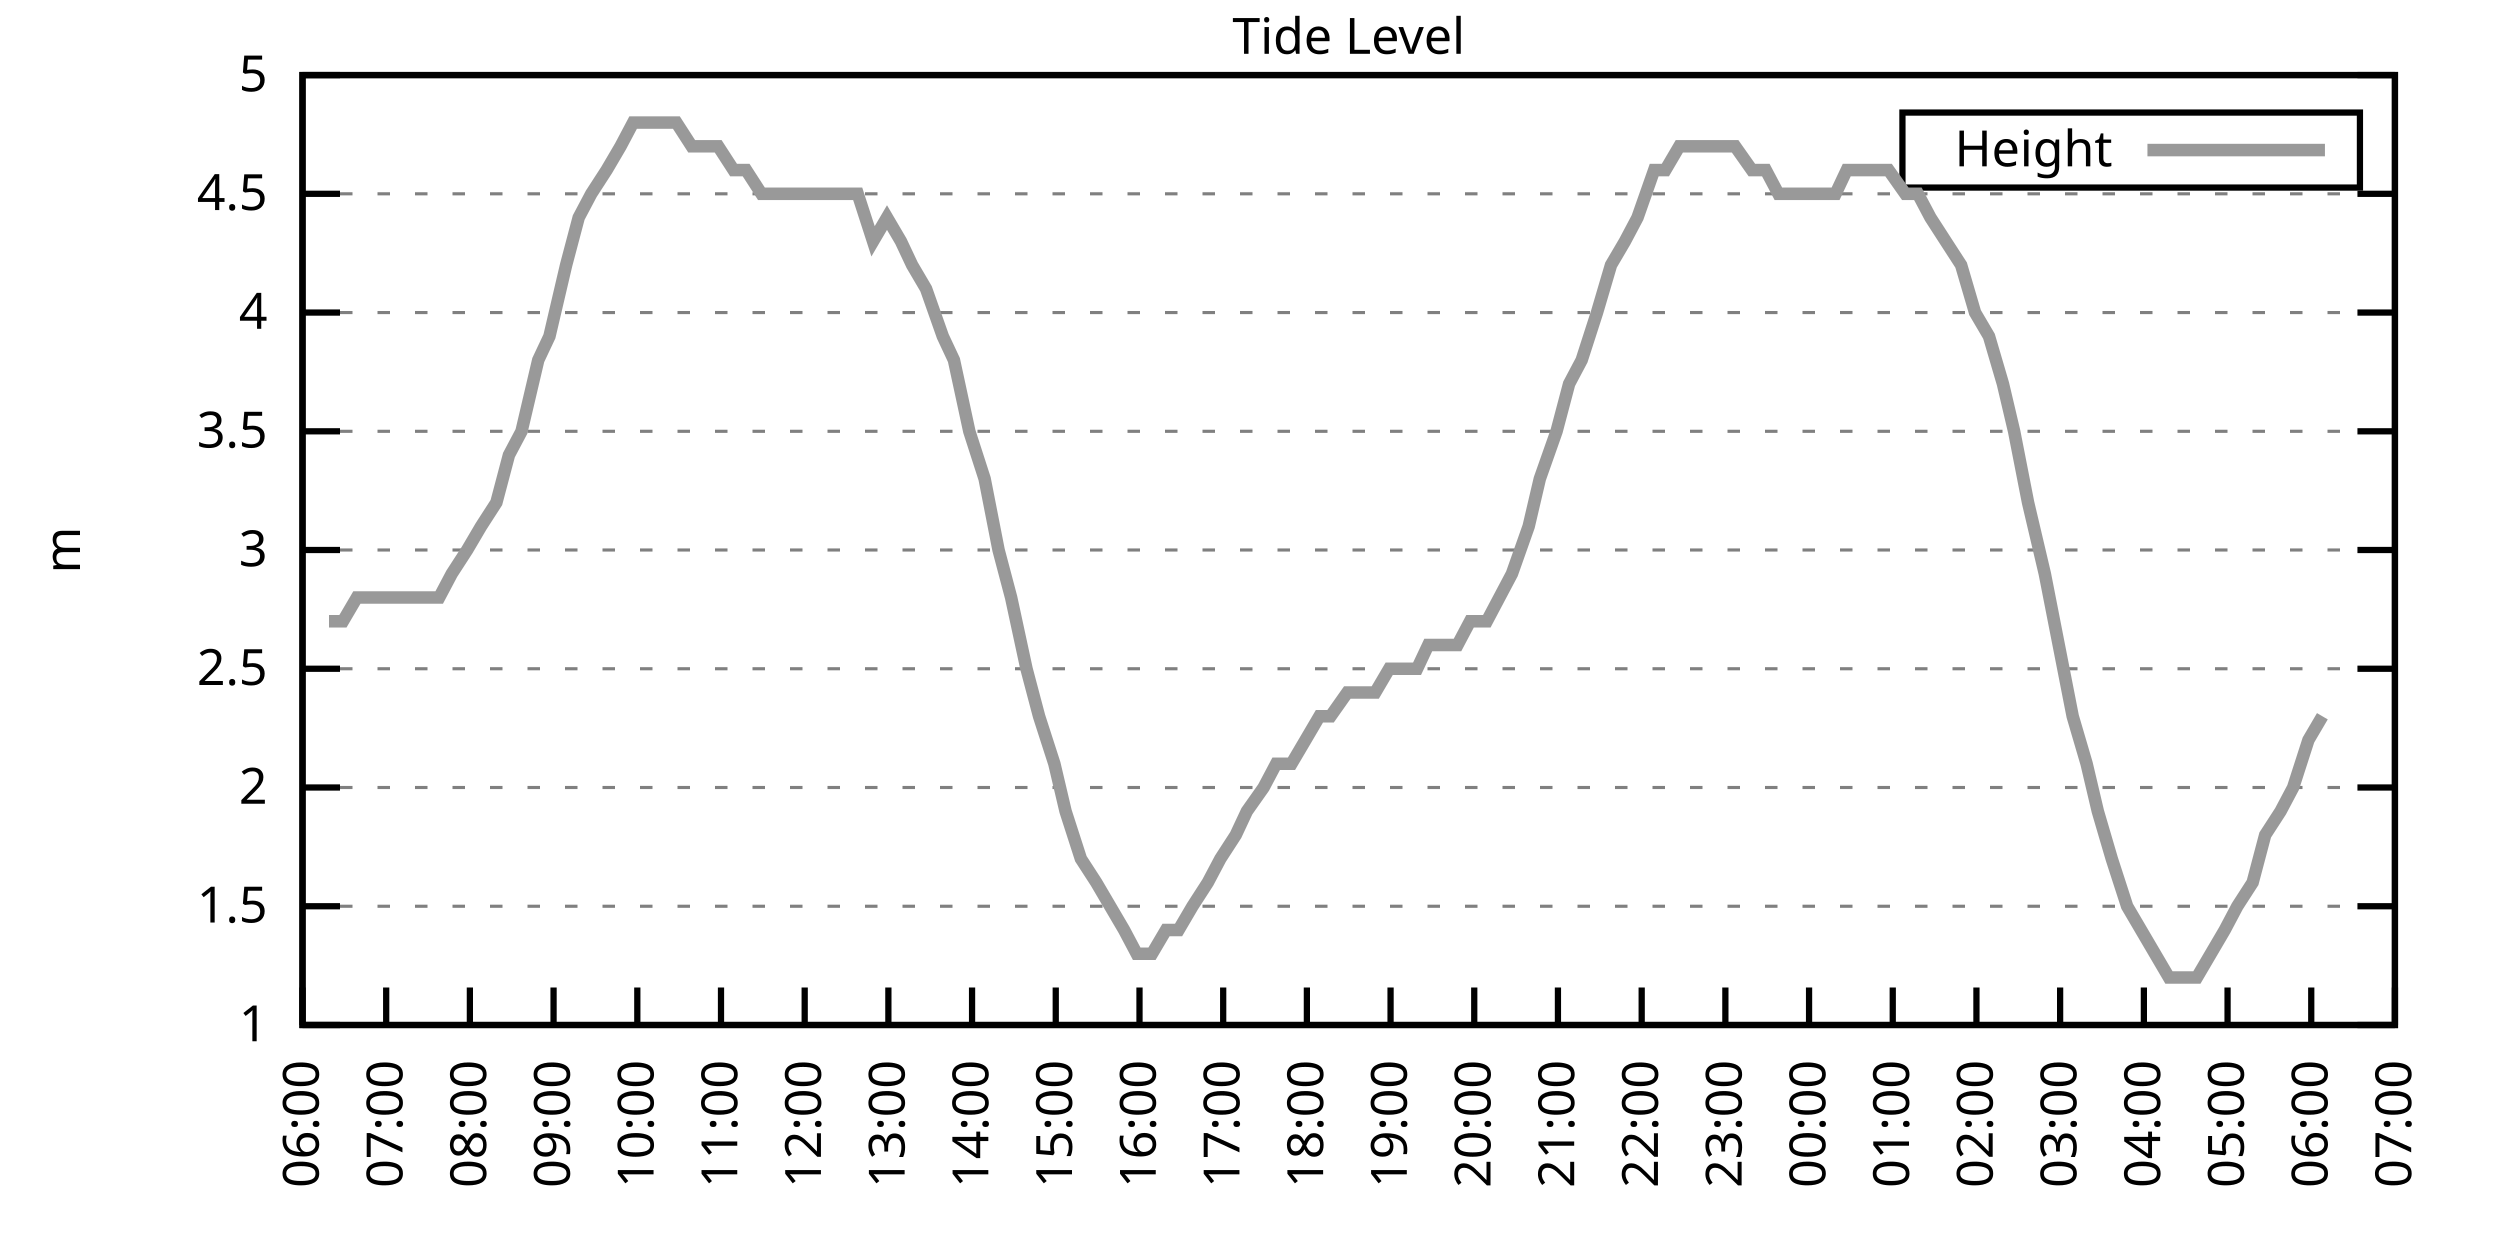
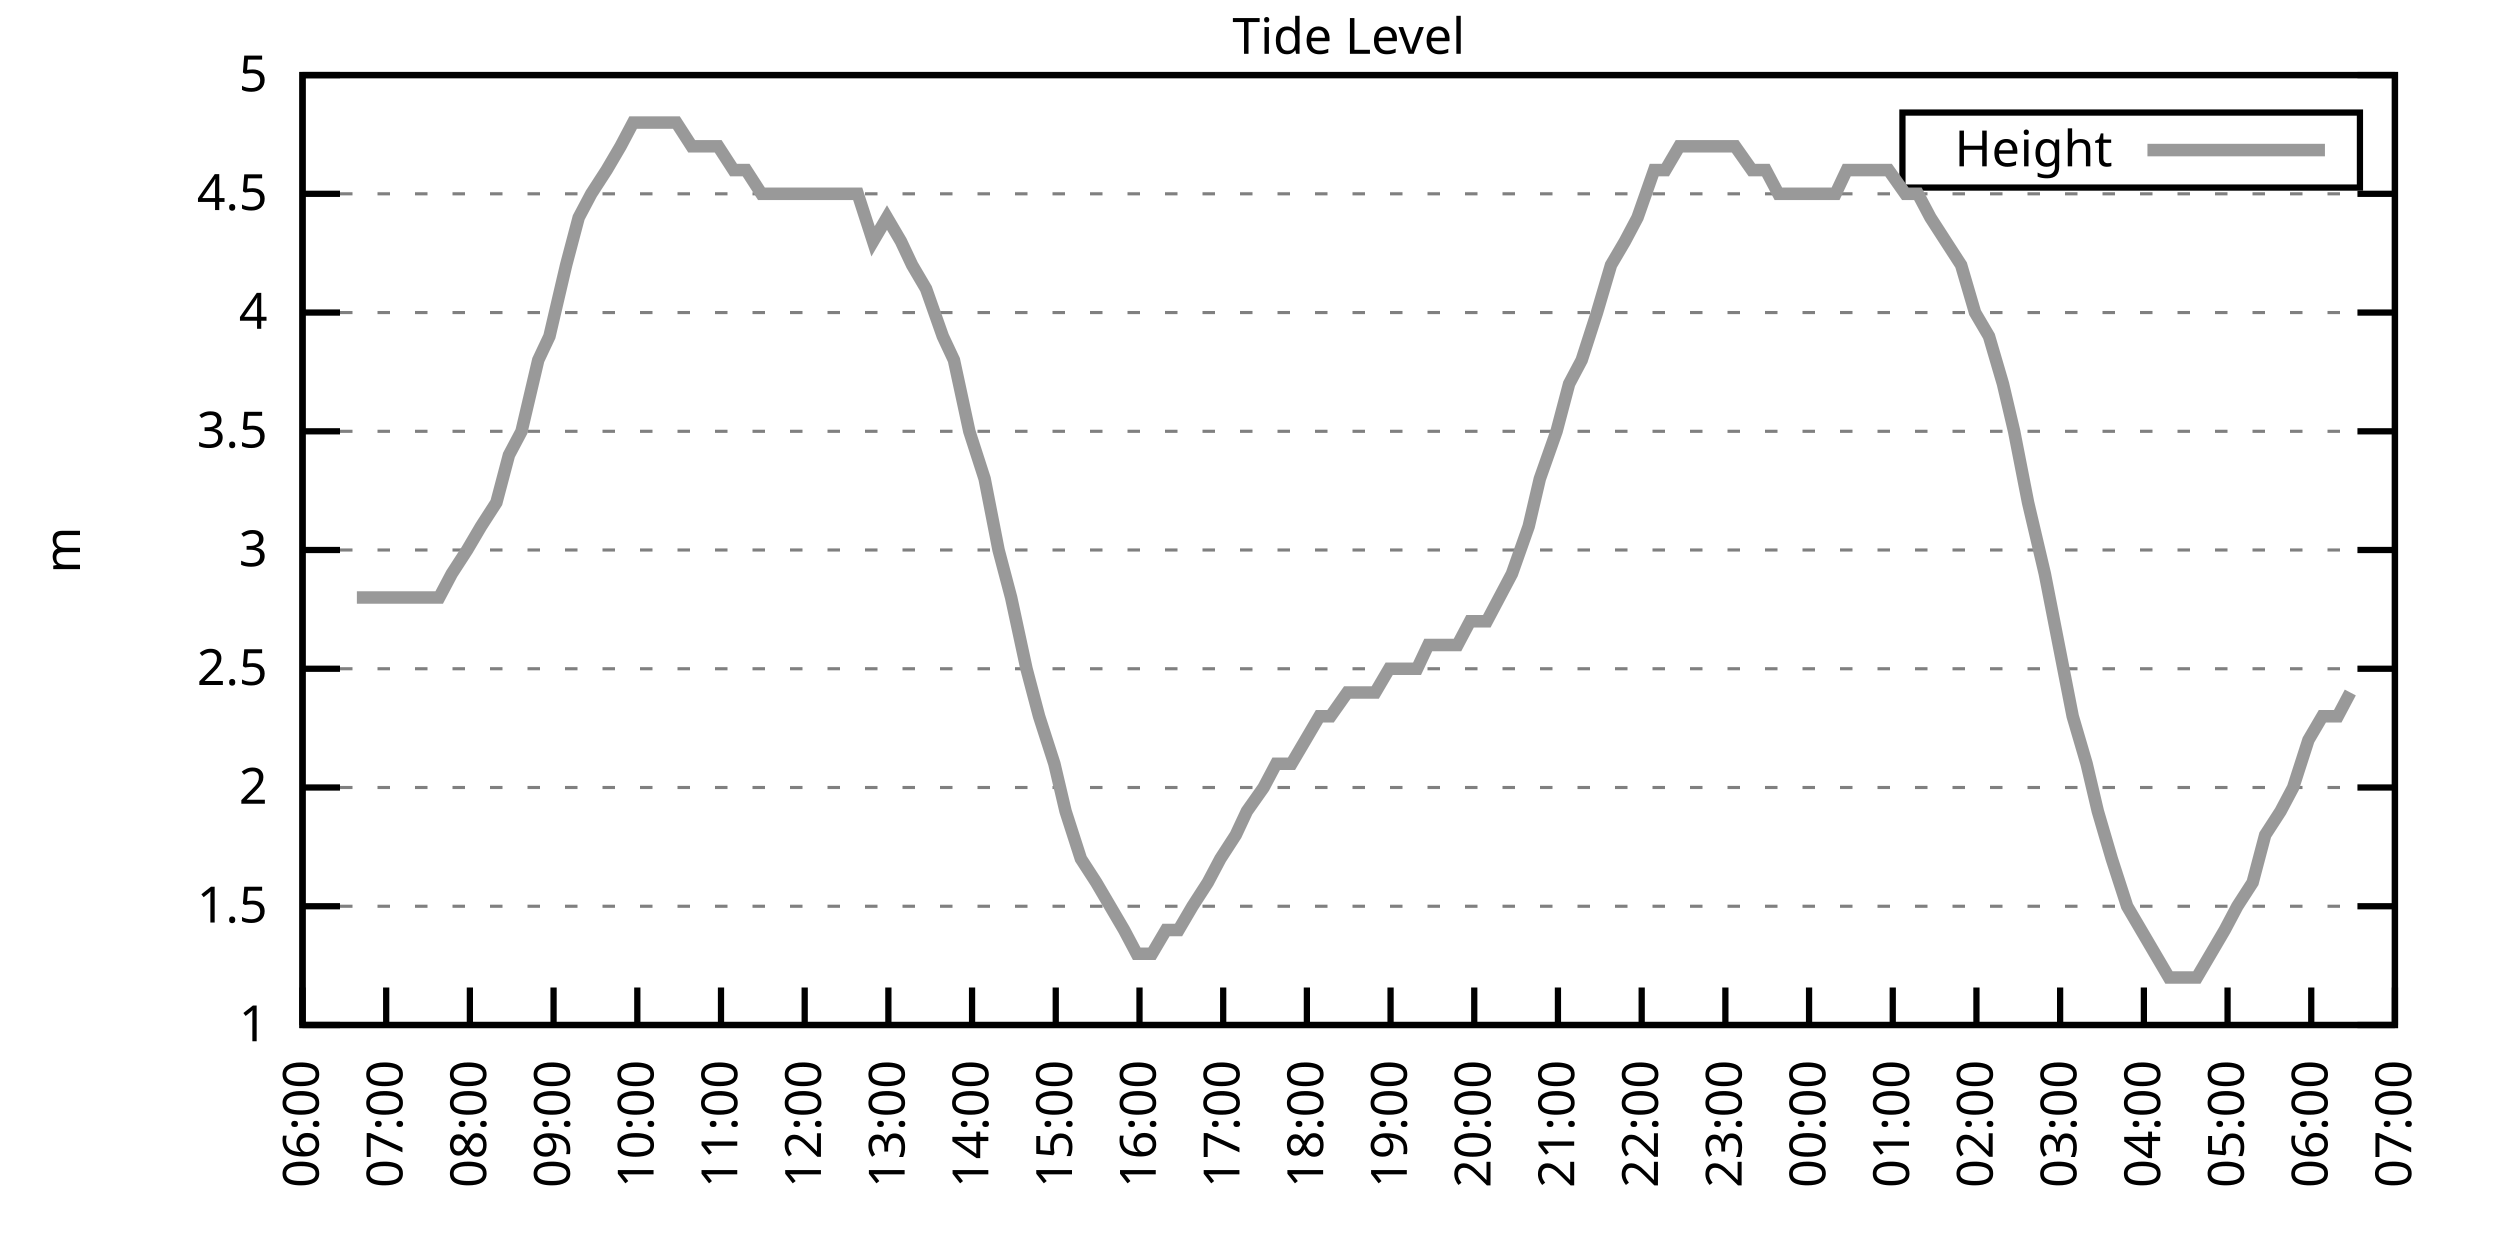
<svg xmlns="http://www.w3.org/2000/svg" xmlns:xlink="http://www.w3.org/1999/xlink" width="400" height="200" viewBox="0 0 400 200">
  <g id="gnuplot_canvas">
    <rect x="0" y="0" width="400" height="200" fill="none" />
    <defs>
      <circle id="gpDot" r="0.5" stroke-width="0.5" stroke="currentColor" />
      <path id="gpPt0" stroke-width="0.333" stroke="currentColor" d="M-1,0 h2 M0,-1 v2" />
      <path id="gpPt1" stroke-width="0.333" stroke="currentColor" d="M-1,-1 L1,1 M1,-1 L-1,1" />
      <path id="gpPt2" stroke-width="0.333" stroke="currentColor" d="M-1,0 L1,0 M0,-1 L0,1 M-1,-1 L1,1 M-1,1 L1,-1" />
      <rect id="gpPt3" stroke-width="0.333" stroke="currentColor" x="-1" y="-1" width="2" height="2" />
      <rect id="gpPt4" stroke-width="0.333" stroke="currentColor" fill="currentColor" x="-1" y="-1" width="2" height="2" />
      <circle id="gpPt5" stroke-width="0.333" stroke="currentColor" cx="0" cy="0" r="1" />
      <use xlink:href="#gpPt5" id="gpPt6" fill="currentColor" stroke="none" />
      <path id="gpPt7" stroke-width="0.333" stroke="currentColor" d="M0,-1.33 L-1.33,0.67 L1.33,0.67 z" />
      <use xlink:href="#gpPt7" id="gpPt8" fill="currentColor" stroke="none" />
      <use xlink:href="#gpPt7" id="gpPt9" stroke="currentColor" transform="rotate(180)" />
      <use xlink:href="#gpPt9" id="gpPt10" fill="currentColor" stroke="none" />
      <use xlink:href="#gpPt3" id="gpPt11" stroke="currentColor" transform="rotate(45)" />
      <use xlink:href="#gpPt11" id="gpPt12" fill="currentColor" stroke="none" />
      <path id="gpPt13" stroke-width="0.333" stroke="currentColor" d="M0,1.330 L1.265,0.411 L0.782,-1.067 L-0.782,-1.076 L-1.265,0.411 z" />
      <use xlink:href="#gpPt13" id="gpPt14" fill="currentColor" stroke="none" />
      <filter id="textbox" filterUnits="objectBoundingBox" x="0" y="0" height="1" width="1">
        <feFlood flood-color="white" flood-opacity="1" result="bgnd" />
        <feComposite in="SourceGraphic" in2="bgnd" operator="atop" />
      </filter>
      <filter id="greybox" filterUnits="objectBoundingBox" x="0" y="0" height="1" width="1">
        <feFlood flood-color="lightgrey" flood-opacity="1" result="grey" />
        <feComposite in="SourceGraphic" in2="grey" operator="atop" />
      </filter>
    </defs>
    <g fill="none" color="white" stroke="currentColor" stroke-width="1.00" stroke-linecap="butt" stroke-linejoin="miter">
</g>
    <g fill="none" color="black" stroke="currentColor" stroke-width="1.00" stroke-linecap="butt" stroke-linejoin="miter">
      <g stroke="none" shape-rendering="crispEdges">
        <polygon fill="rgb(255, 255, 255)" points="48.40,164.00 383.18,164.00 383.18,12.02 48.40,12.02 " />
      </g>
    </g>
    <g fill="none" color="black" stroke="currentColor" stroke-width="1.00" stroke-linecap="butt" stroke-linejoin="miter">
</g>
    <g fill="none" color="black" stroke="black" stroke-width="0.50" stroke-linecap="butt" stroke-linejoin="miter">
</g>
    <g fill="none" color="gray" stroke="currentColor" stroke-width="0.50" stroke-linecap="butt" stroke-linejoin="miter">
      <path stroke="gray" stroke-dasharray="2,4" class="gridline" d="M48.40,164.00 L383.19,164.00  " />
    </g>
    <g fill="none" color="gray" stroke="gray" stroke-width="1.00" stroke-linecap="butt" stroke-linejoin="miter">
</g>
    <g fill="none" color="black" stroke="currentColor" stroke-width="1.00" stroke-linecap="butt" stroke-linejoin="miter">
      <path stroke="black" d="M48.40,164.00 L54.40,164.00 M383.19,164.00 L377.19,164.00  " />
      <g transform="translate(42.80,166.60)" stroke="none" fill="black" font-family="Sans" font-size="8.00" text-anchor="end">
        <text>
          <tspan font-family="Sans"> 1</tspan>
        </text>
      </g>
    </g>
    <g fill="none" color="black" stroke="currentColor" stroke-width="1.00" stroke-linecap="butt" stroke-linejoin="miter">
</g>
    <g fill="none" color="black" stroke="black" stroke-width="0.50" stroke-linecap="butt" stroke-linejoin="miter">
</g>
    <g fill="none" color="gray" stroke="currentColor" stroke-width="0.50" stroke-linecap="butt" stroke-linejoin="miter">
      <path stroke="gray" stroke-dasharray="2,4" class="gridline" d="M48.40,145.00 L383.19,145.00  " />
    </g>
    <g fill="none" color="gray" stroke="gray" stroke-width="1.00" stroke-linecap="butt" stroke-linejoin="miter">
</g>
    <g fill="none" color="black" stroke="currentColor" stroke-width="1.00" stroke-linecap="butt" stroke-linejoin="miter">
      <path stroke="black" d="M48.40,145.00 L54.40,145.00 M383.19,145.00 L377.19,145.00  " />
      <g transform="translate(42.80,147.60)" stroke="none" fill="black" font-family="Sans" font-size="8.00" text-anchor="end">
        <text>
          <tspan font-family="Sans"> 1.5</tspan>
        </text>
      </g>
    </g>
    <g fill="none" color="black" stroke="currentColor" stroke-width="1.00" stroke-linecap="butt" stroke-linejoin="miter">
</g>
    <g fill="none" color="black" stroke="black" stroke-width="0.50" stroke-linecap="butt" stroke-linejoin="miter">
</g>
    <g fill="none" color="gray" stroke="currentColor" stroke-width="0.50" stroke-linecap="butt" stroke-linejoin="miter">
      <path stroke="gray" stroke-dasharray="2,4" class="gridline" d="M48.40,126.00 L383.19,126.00  " />
    </g>
    <g fill="none" color="gray" stroke="gray" stroke-width="1.00" stroke-linecap="butt" stroke-linejoin="miter">
</g>
    <g fill="none" color="black" stroke="currentColor" stroke-width="1.00" stroke-linecap="butt" stroke-linejoin="miter">
      <path stroke="black" d="M48.40,126.00 L54.40,126.00 M383.19,126.00 L377.19,126.00  " />
      <g transform="translate(42.80,128.60)" stroke="none" fill="black" font-family="Sans" font-size="8.00" text-anchor="end">
        <text>
          <tspan font-family="Sans"> 2</tspan>
        </text>
      </g>
    </g>
    <g fill="none" color="black" stroke="currentColor" stroke-width="1.00" stroke-linecap="butt" stroke-linejoin="miter">
</g>
    <g fill="none" color="black" stroke="black" stroke-width="0.50" stroke-linecap="butt" stroke-linejoin="miter">
</g>
    <g fill="none" color="gray" stroke="currentColor" stroke-width="0.50" stroke-linecap="butt" stroke-linejoin="miter">
      <path stroke="gray" stroke-dasharray="2,4" class="gridline" d="M48.40,107.00 L383.19,107.00  " />
    </g>
    <g fill="none" color="gray" stroke="gray" stroke-width="1.00" stroke-linecap="butt" stroke-linejoin="miter">
</g>
    <g fill="none" color="black" stroke="currentColor" stroke-width="1.00" stroke-linecap="butt" stroke-linejoin="miter">
      <path stroke="black" d="M48.40,107.00 L54.40,107.00 M383.19,107.00 L377.19,107.00  " />
      <g transform="translate(42.80,109.60)" stroke="none" fill="black" font-family="Sans" font-size="8.00" text-anchor="end">
        <text>
          <tspan font-family="Sans"> 2.5</tspan>
        </text>
      </g>
    </g>
    <g fill="none" color="black" stroke="currentColor" stroke-width="1.00" stroke-linecap="butt" stroke-linejoin="miter">
</g>
    <g fill="none" color="black" stroke="black" stroke-width="0.50" stroke-linecap="butt" stroke-linejoin="miter">
</g>
    <g fill="none" color="gray" stroke="currentColor" stroke-width="0.50" stroke-linecap="butt" stroke-linejoin="miter">
      <path stroke="gray" stroke-dasharray="2,4" class="gridline" d="M48.40,88.00 L383.19,88.00  " />
    </g>
    <g fill="none" color="gray" stroke="gray" stroke-width="1.00" stroke-linecap="butt" stroke-linejoin="miter">
</g>
    <g fill="none" color="black" stroke="currentColor" stroke-width="1.00" stroke-linecap="butt" stroke-linejoin="miter">
      <path stroke="black" d="M48.40,88.00 L54.40,88.00 M383.19,88.00 L377.19,88.00  " />
      <g transform="translate(42.80,90.60)" stroke="none" fill="black" font-family="Sans" font-size="8.00" text-anchor="end">
        <text>
          <tspan font-family="Sans"> 3</tspan>
        </text>
      </g>
    </g>
    <g fill="none" color="black" stroke="currentColor" stroke-width="1.00" stroke-linecap="butt" stroke-linejoin="miter">
</g>
    <g fill="none" color="black" stroke="black" stroke-width="0.50" stroke-linecap="butt" stroke-linejoin="miter">
</g>
    <g fill="none" color="gray" stroke="currentColor" stroke-width="0.50" stroke-linecap="butt" stroke-linejoin="miter">
      <path stroke="gray" stroke-dasharray="2,4" class="gridline" d="M48.40,69.01 L383.19,69.01  " />
    </g>
    <g fill="none" color="gray" stroke="gray" stroke-width="1.00" stroke-linecap="butt" stroke-linejoin="miter">
</g>
    <g fill="none" color="black" stroke="currentColor" stroke-width="1.00" stroke-linecap="butt" stroke-linejoin="miter">
      <path stroke="black" d="M48.40,69.01 L54.40,69.01 M383.19,69.01 L377.19,69.01  " />
      <g transform="translate(42.80,71.61)" stroke="none" fill="black" font-family="Sans" font-size="8.00" text-anchor="end">
        <text>
          <tspan font-family="Sans"> 3.5</tspan>
        </text>
      </g>
    </g>
    <g fill="none" color="black" stroke="currentColor" stroke-width="1.00" stroke-linecap="butt" stroke-linejoin="miter">
</g>
    <g fill="none" color="black" stroke="black" stroke-width="0.50" stroke-linecap="butt" stroke-linejoin="miter">
</g>
    <g fill="none" color="gray" stroke="currentColor" stroke-width="0.50" stroke-linecap="butt" stroke-linejoin="miter">
      <path stroke="gray" stroke-dasharray="2,4" class="gridline" d="M48.40,50.01 L383.19,50.01  " />
    </g>
    <g fill="none" color="gray" stroke="gray" stroke-width="1.00" stroke-linecap="butt" stroke-linejoin="miter">
</g>
    <g fill="none" color="black" stroke="currentColor" stroke-width="1.00" stroke-linecap="butt" stroke-linejoin="miter">
      <path stroke="black" d="M48.40,50.01 L54.40,50.01 M383.19,50.01 L377.19,50.01  " />
      <g transform="translate(42.80,52.61)" stroke="none" fill="black" font-family="Sans" font-size="8.00" text-anchor="end">
        <text>
          <tspan font-family="Sans"> 4</tspan>
        </text>
      </g>
    </g>
    <g fill="none" color="black" stroke="currentColor" stroke-width="1.00" stroke-linecap="butt" stroke-linejoin="miter">
</g>
    <g fill="none" color="black" stroke="black" stroke-width="0.50" stroke-linecap="butt" stroke-linejoin="miter">
</g>
    <g fill="none" color="gray" stroke="currentColor" stroke-width="0.50" stroke-linecap="butt" stroke-linejoin="miter">
      <path stroke="gray" stroke-dasharray="2,4" class="gridline" d="M48.40,31.01 L383.19,31.01  " />
    </g>
    <g fill="none" color="gray" stroke="gray" stroke-width="1.00" stroke-linecap="butt" stroke-linejoin="miter">
</g>
    <g fill="none" color="black" stroke="currentColor" stroke-width="1.00" stroke-linecap="butt" stroke-linejoin="miter">
      <path stroke="black" d="M48.40,31.01 L54.40,31.01 M383.19,31.01 L377.19,31.01  " />
      <g transform="translate(42.80,33.61)" stroke="none" fill="black" font-family="Sans" font-size="8.00" text-anchor="end">
        <text>
          <tspan font-family="Sans"> 4.5</tspan>
        </text>
      </g>
    </g>
    <g fill="none" color="black" stroke="currentColor" stroke-width="1.00" stroke-linecap="butt" stroke-linejoin="miter">
</g>
    <g fill="none" color="black" stroke="black" stroke-width="0.50" stroke-linecap="butt" stroke-linejoin="miter">
</g>
    <g fill="none" color="gray" stroke="currentColor" stroke-width="0.50" stroke-linecap="butt" stroke-linejoin="miter">
      <path stroke="gray" stroke-dasharray="2,4" class="gridline" d="M48.40,12.01 L383.19,12.01  " />
    </g>
    <g fill="none" color="gray" stroke="gray" stroke-width="1.00" stroke-linecap="butt" stroke-linejoin="miter">
</g>
    <g fill="none" color="black" stroke="currentColor" stroke-width="1.00" stroke-linecap="butt" stroke-linejoin="miter">
      <path stroke="black" d="M48.40,12.01 L54.40,12.01 M383.19,12.01 L377.19,12.01  " />
      <g transform="translate(42.80,14.61)" stroke="none" fill="black" font-family="Sans" font-size="8.00" text-anchor="end">
        <text>
          <tspan font-family="Sans"> 5</tspan>
        </text>
      </g>
    </g>
    <g fill="none" color="black" stroke="currentColor" stroke-width="1.00" stroke-linecap="butt" stroke-linejoin="miter">
      <path stroke="black" d="M48.40,164.00 L48.40,158.00  " />
      <g transform="translate(51.00,169.60) rotate(270.00)" stroke="none" fill="black" font-family="Sans" font-size="8.00" text-anchor="end">
        <text>
          <tspan font-family="Sans">06:00</tspan>
        </text>
      </g>
    </g>
    <g fill="none" color="black" stroke="currentColor" stroke-width="1.00" stroke-linecap="butt" stroke-linejoin="miter">
      <path stroke="black" d="M61.79,164.00 L61.79,158.00  " />
      <g transform="translate(64.39,169.60) rotate(270.00)" stroke="none" fill="black" font-family="Sans" font-size="8.00" text-anchor="end">
        <text>
          <tspan font-family="Sans">07:00</tspan>
        </text>
      </g>
    </g>
    <g fill="none" color="black" stroke="currentColor" stroke-width="1.00" stroke-linecap="butt" stroke-linejoin="miter">
      <path stroke="black" d="M75.18,164.00 L75.18,158.00  " />
      <g transform="translate(77.78,169.60) rotate(270.00)" stroke="none" fill="black" font-family="Sans" font-size="8.00" text-anchor="end">
        <text>
          <tspan font-family="Sans">08:00</tspan>
        </text>
      </g>
    </g>
    <g fill="none" color="black" stroke="currentColor" stroke-width="1.00" stroke-linecap="butt" stroke-linejoin="miter">
      <path stroke="black" d="M88.57,164.00 L88.57,158.00  " />
      <g transform="translate(91.17,169.60) rotate(270.00)" stroke="none" fill="black" font-family="Sans" font-size="8.00" text-anchor="end">
        <text>
          <tspan font-family="Sans">09:00</tspan>
        </text>
      </g>
    </g>
    <g fill="none" color="black" stroke="currentColor" stroke-width="1.00" stroke-linecap="butt" stroke-linejoin="miter">
      <path stroke="black" d="M101.97,164.00 L101.97,158.00  " />
      <g transform="translate(104.57,169.60) rotate(270.00)" stroke="none" fill="black" font-family="Sans" font-size="8.00" text-anchor="end">
        <text>
          <tspan font-family="Sans">10:00</tspan>
        </text>
      </g>
    </g>
    <g fill="none" color="black" stroke="currentColor" stroke-width="1.00" stroke-linecap="butt" stroke-linejoin="miter">
      <path stroke="black" d="M115.36,164.00 L115.36,158.00  " />
      <g transform="translate(117.96,169.60) rotate(270.00)" stroke="none" fill="black" font-family="Sans" font-size="8.00" text-anchor="end">
        <text>
          <tspan font-family="Sans">11:00</tspan>
        </text>
      </g>
    </g>
    <g fill="none" color="black" stroke="currentColor" stroke-width="1.00" stroke-linecap="butt" stroke-linejoin="miter">
      <path stroke="black" d="M128.75,164.00 L128.75,158.00  " />
      <g transform="translate(131.35,169.60) rotate(270.00)" stroke="none" fill="black" font-family="Sans" font-size="8.00" text-anchor="end">
        <text>
          <tspan font-family="Sans">12:00</tspan>
        </text>
      </g>
    </g>
    <g fill="none" color="black" stroke="currentColor" stroke-width="1.00" stroke-linecap="butt" stroke-linejoin="miter">
      <path stroke="black" d="M142.14,164.00 L142.14,158.00  " />
      <g transform="translate(144.74,169.60) rotate(270.00)" stroke="none" fill="black" font-family="Sans" font-size="8.00" text-anchor="end">
        <text>
          <tspan font-family="Sans">13:00</tspan>
        </text>
      </g>
    </g>
    <g fill="none" color="black" stroke="currentColor" stroke-width="1.00" stroke-linecap="butt" stroke-linejoin="miter">
      <path stroke="black" d="M155.53,164.00 L155.53,158.00  " />
      <g transform="translate(158.13,169.60) rotate(270.00)" stroke="none" fill="black" font-family="Sans" font-size="8.00" text-anchor="end">
        <text>
          <tspan font-family="Sans">14:00</tspan>
        </text>
      </g>
    </g>
    <g fill="none" color="black" stroke="currentColor" stroke-width="1.00" stroke-linecap="butt" stroke-linejoin="miter">
      <path stroke="black" d="M168.92,164.00 L168.92,158.00  " />
      <g transform="translate(171.52,169.60) rotate(270.00)" stroke="none" fill="black" font-family="Sans" font-size="8.00" text-anchor="end">
        <text>
          <tspan font-family="Sans">15:00</tspan>
        </text>
      </g>
    </g>
    <g fill="none" color="black" stroke="currentColor" stroke-width="1.00" stroke-linecap="butt" stroke-linejoin="miter">
      <path stroke="black" d="M182.32,164.00 L182.32,158.00  " />
      <g transform="translate(184.92,169.60) rotate(270.00)" stroke="none" fill="black" font-family="Sans" font-size="8.00" text-anchor="end">
        <text>
          <tspan font-family="Sans">16:00</tspan>
        </text>
      </g>
    </g>
    <g fill="none" color="black" stroke="currentColor" stroke-width="1.00" stroke-linecap="butt" stroke-linejoin="miter">
      <path stroke="black" d="M195.71,164.00 L195.71,158.00  " />
      <g transform="translate(198.31,169.60) rotate(270.00)" stroke="none" fill="black" font-family="Sans" font-size="8.00" text-anchor="end">
        <text>
          <tspan font-family="Sans">17:00</tspan>
        </text>
      </g>
    </g>
    <g fill="none" color="black" stroke="currentColor" stroke-width="1.00" stroke-linecap="butt" stroke-linejoin="miter">
      <path stroke="black" d="M209.10,164.00 L209.10,158.00  " />
      <g transform="translate(211.70,169.60) rotate(270.00)" stroke="none" fill="black" font-family="Sans" font-size="8.00" text-anchor="end">
        <text>
          <tspan font-family="Sans">18:00</tspan>
        </text>
      </g>
    </g>
    <g fill="none" color="black" stroke="currentColor" stroke-width="1.00" stroke-linecap="butt" stroke-linejoin="miter">
      <path stroke="black" d="M222.49,164.00 L222.49,158.00  " />
      <g transform="translate(225.09,169.60) rotate(270.00)" stroke="none" fill="black" font-family="Sans" font-size="8.00" text-anchor="end">
        <text>
          <tspan font-family="Sans">19:00</tspan>
        </text>
      </g>
    </g>
    <g fill="none" color="black" stroke="currentColor" stroke-width="1.00" stroke-linecap="butt" stroke-linejoin="miter">
      <path stroke="black" d="M235.88,164.00 L235.88,158.00  " />
      <g transform="translate(238.48,169.60) rotate(270.00)" stroke="none" fill="black" font-family="Sans" font-size="8.00" text-anchor="end">
        <text>
          <tspan font-family="Sans">20:00</tspan>
        </text>
      </g>
    </g>
    <g fill="none" color="black" stroke="currentColor" stroke-width="1.00" stroke-linecap="butt" stroke-linejoin="miter">
      <path stroke="black" d="M249.27,164.00 L249.27,158.00  " />
      <g transform="translate(251.87,169.60) rotate(270.00)" stroke="none" fill="black" font-family="Sans" font-size="8.00" text-anchor="end">
        <text>
          <tspan font-family="Sans">21:00</tspan>
        </text>
      </g>
    </g>
    <g fill="none" color="black" stroke="currentColor" stroke-width="1.00" stroke-linecap="butt" stroke-linejoin="miter">
      <path stroke="black" d="M262.67,164.00 L262.67,158.00  " />
      <g transform="translate(265.27,169.60) rotate(270.00)" stroke="none" fill="black" font-family="Sans" font-size="8.00" text-anchor="end">
        <text>
          <tspan font-family="Sans">22:00</tspan>
        </text>
      </g>
    </g>
    <g fill="none" color="black" stroke="currentColor" stroke-width="1.00" stroke-linecap="butt" stroke-linejoin="miter">
      <path stroke="black" d="M276.06,164.00 L276.06,158.00  " />
      <g transform="translate(278.66,169.60) rotate(270.00)" stroke="none" fill="black" font-family="Sans" font-size="8.00" text-anchor="end">
        <text>
          <tspan font-family="Sans">23:00</tspan>
        </text>
      </g>
    </g>
    <g fill="none" color="black" stroke="currentColor" stroke-width="1.00" stroke-linecap="butt" stroke-linejoin="miter">
      <path stroke="black" d="M289.45,164.00 L289.45,158.00  " />
      <g transform="translate(292.05,169.60) rotate(270.00)" stroke="none" fill="black" font-family="Sans" font-size="8.00" text-anchor="end">
        <text>
          <tspan font-family="Sans">00:00</tspan>
        </text>
      </g>
    </g>
    <g fill="none" color="black" stroke="currentColor" stroke-width="1.00" stroke-linecap="butt" stroke-linejoin="miter">
      <path stroke="black" d="M302.84,164.00 L302.84,158.00  " />
      <g transform="translate(305.44,169.60) rotate(270.00)" stroke="none" fill="black" font-family="Sans" font-size="8.00" text-anchor="end">
        <text>
          <tspan font-family="Sans">01:00</tspan>
        </text>
      </g>
    </g>
    <g fill="none" color="black" stroke="currentColor" stroke-width="1.00" stroke-linecap="butt" stroke-linejoin="miter">
      <path stroke="black" d="M316.23,164.00 L316.23,158.00  " />
      <g transform="translate(318.83,169.60) rotate(270.00)" stroke="none" fill="black" font-family="Sans" font-size="8.00" text-anchor="end">
        <text>
          <tspan font-family="Sans">02:00</tspan>
        </text>
      </g>
    </g>
    <g fill="none" color="black" stroke="currentColor" stroke-width="1.00" stroke-linecap="butt" stroke-linejoin="miter">
      <path stroke="black" d="M329.62,164.00 L329.62,158.00  " />
      <g transform="translate(332.22,169.60) rotate(270.00)" stroke="none" fill="black" font-family="Sans" font-size="8.00" text-anchor="end">
        <text>
          <tspan font-family="Sans">03:00</tspan>
        </text>
      </g>
    </g>
    <g fill="none" color="black" stroke="currentColor" stroke-width="1.00" stroke-linecap="butt" stroke-linejoin="miter">
      <path stroke="black" d="M343.02,164.00 L343.02,158.00  " />
      <g transform="translate(345.62,169.60) rotate(270.00)" stroke="none" fill="black" font-family="Sans" font-size="8.00" text-anchor="end">
        <text>
          <tspan font-family="Sans">04:00</tspan>
        </text>
      </g>
    </g>
    <g fill="none" color="black" stroke="currentColor" stroke-width="1.00" stroke-linecap="butt" stroke-linejoin="miter">
      <path stroke="black" d="M356.41,164.00 L356.41,158.00  " />
      <g transform="translate(359.01,169.60) rotate(270.00)" stroke="none" fill="black" font-family="Sans" font-size="8.00" text-anchor="end">
        <text>
          <tspan font-family="Sans">05:00</tspan>
        </text>
      </g>
    </g>
    <g fill="none" color="black" stroke="currentColor" stroke-width="1.00" stroke-linecap="butt" stroke-linejoin="miter">
      <path stroke="black" d="M369.80,164.00 L369.80,158.00  " />
      <g transform="translate(372.40,169.60) rotate(270.00)" stroke="none" fill="black" font-family="Sans" font-size="8.00" text-anchor="end">
        <text>
          <tspan font-family="Sans">06:00</tspan>
        </text>
      </g>
    </g>
    <g fill="none" color="black" stroke="currentColor" stroke-width="1.00" stroke-linecap="butt" stroke-linejoin="miter">
      <path stroke="black" d="M383.19,164.00 L383.19,158.00  " />
      <g transform="translate(385.79,169.60) rotate(270.00)" stroke="none" fill="black" font-family="Sans" font-size="8.00" text-anchor="end">
        <text>
          <tspan font-family="Sans">07:00</tspan>
        </text>
      </g>
    </g>
    <g fill="none" color="black" stroke="currentColor" stroke-width="1.00" stroke-linecap="butt" stroke-linejoin="miter">
</g>
    <g fill="none" color="black" stroke="currentColor" stroke-width="1.00" stroke-linecap="butt" stroke-linejoin="miter">
      <path stroke="black" d="M48.40,12.01 L48.40,164.00 L383.19,164.00 L383.19,12.01 L48.40,12.01 Z  " />
    </g>
    <g fill="none" color="black" stroke="currentColor" stroke-width="1.00" stroke-linecap="butt" stroke-linejoin="miter">
</g>
    <g fill="none" color="black" stroke="currentColor" stroke-width="1.00" stroke-linecap="butt" stroke-linejoin="miter">
      <path stroke="black" d="M304.39,30.01 L304.39,18.01 L377.59,18.01 L377.59,30.01 L304.39,30.01 Z  " />
    </g>
    <g id="Tide_level_plot_1">
      <g fill="none" color="white" stroke="black" stroke-width="2.00" stroke-linecap="butt" stroke-linejoin="miter">
</g>
      <g fill="none" color="black" stroke="currentColor" stroke-width="2.00" stroke-linecap="butt" stroke-linejoin="miter">
        <g transform="translate(337.99,26.61)" stroke="none" fill="black" font-family="Sans" font-size="8.00" text-anchor="end">
          <text>
            <tspan font-family="Sans">Height</tspan>
          </text>
        </g>
      </g>
      <g fill="none" color="black" stroke="currentColor" stroke-width="2.00" stroke-linecap="butt" stroke-linejoin="miter">
-         <path stroke="rgb(153, 153, 153)" d="M343.59,24.01 L371.99,24.01 M52.64,99.40 L54.87,99.40 L57.10,95.60 L59.34,95.60 L61.57,95.60 L63.35,95.60   L66.03,95.60 L68.26,95.60 L70.27,95.60 L72.28,91.80 L74.74,88.00 L76.97,84.21 L79.42,80.41 L81.43,72.81   L83.44,69.01 L86.12,57.61 L87.91,53.81 L90.58,42.41 L92.59,34.81 L94.60,31.01 L97.06,27.21 L99.29,23.41   L101.30,19.61 L103.75,19.61 L106.21,19.61 L108.22,19.61 L110.67,23.41 L112.90,23.41 L114.91,23.41 L117.37,27.21   L119.38,27.21 L121.83,31.01 L124.06,31.01 L126.29,31.01 L128.53,31.01 L130.76,31.01 L132.99,31.01 L134.78,31.01   L137.23,31.01 L139.69,38.61 L141.92,34.81 L144.15,38.61 L145.94,42.41 L148.17,46.21 L150.85,53.81 L152.63,57.61   L155.09,69.01 L157.54,76.61 L159.77,88.00 L161.78,95.60 L164.24,107.00 L166.25,114.60 L168.70,122.20 L170.49,129.80   L172.94,137.40 L175.40,141.20 L177.63,145.00 L179.86,148.80 L181.87,152.60 L184.32,152.60 L186.56,148.80 L188.57,148.80   L190.80,145.00 L193.25,141.20 L195.26,137.40 L197.72,133.60 L199.50,129.80 L202.18,126.00 L204.19,122.20 L206.64,122.20   L208.88,118.40 L211.11,114.60 L212.89,114.60 L215.57,110.80 L217.58,110.80 L220.04,110.80 L222.27,107.00 L224.50,107.00   L226.73,107.00 L228.52,103.20 L231.20,103.20 L233.20,103.20 L235.21,99.40 L237.89,99.40 L239.90,95.60 L241.91,91.80   L244.59,84.21 L246.37,76.61 L249.05,69.01 L251.06,61.41 L253.07,57.61 L255.52,50.01 L257.76,42.41 L259.99,38.61   L262.00,34.81 L264.67,27.21 L266.46,27.21 L268.69,23.41 L271.15,23.41 L273.60,23.41 L275.39,23.41 L277.62,23.41   L280.30,27.21 L282.53,27.21 L284.54,31.01 L286.55,31.01 L289.23,31.01 L291.23,31.01 L293.69,31.01 L295.48,27.21   L297.71,27.21 L299.94,27.21 L302.17,27.21 L304.85,31.01 L306.86,31.01 L308.87,34.81 L311.32,38.61 L313.78,42.41   L316.01,50.01 L318.24,53.81 L320.47,61.41 L322.26,69.01 L324.49,80.41 L327.17,91.80 L329.40,103.20 L331.63,114.60   L333.86,122.20 L335.65,129.80 L337.88,137.40 L340.34,145.00 L342.57,148.80 L344.80,152.60 L347.03,156.40 L349.26,156.40   L351.50,156.40 L353.73,152.60 L355.96,148.80 L357.97,145.00 L360.42,141.20 L362.43,133.60 L364.89,129.80 L366.90,126.00   L369.35,118.40 L371.58,114.60  " />
+         <path stroke="rgb(153, 153, 153)" d="M343.59,24.01 L371.99,24.01 M57.10,95.60 L59.34,95.60 L61.57,95.60 L63.35,95.60 L66.03,95.60 L68.26,95.60   L70.27,95.60 L72.28,91.80 L74.74,88.00 L76.97,84.21 L79.42,80.41 L81.43,72.81 L83.44,69.01 L86.12,57.61   L87.91,53.81 L90.58,42.41 L92.59,34.81 L94.60,31.01 L97.06,27.21 L99.29,23.41 L101.30,19.61 L103.75,19.61   L106.21,19.61 L108.22,19.61 L110.67,23.41 L112.90,23.41 L114.91,23.41 L117.37,27.21 L119.38,27.21 L121.83,31.01   L124.06,31.01 L126.29,31.01 L128.53,31.01 L130.76,31.01 L132.99,31.01 L134.78,31.01 L137.23,31.01 L139.69,38.61   L141.92,34.81 L144.15,38.61 L145.94,42.41 L148.17,46.21 L150.85,53.81 L152.63,57.61 L155.09,69.01 L157.54,76.61   L159.77,88.00 L161.78,95.60 L164.24,107.00 L166.25,114.60 L168.70,122.20 L170.49,129.80 L172.94,137.40 L175.40,141.20   L177.63,145.00 L179.86,148.80 L181.87,152.60 L184.32,152.60 L186.56,148.80 L188.57,148.80 L190.80,145.00 L193.25,141.20   L195.26,137.40 L197.72,133.60 L199.50,129.80 L202.18,126.00 L204.19,122.20 L206.64,122.20 L208.88,118.40 L211.11,114.60   L212.89,114.60 L215.57,110.80 L217.58,110.80 L220.04,110.80 L222.27,107.00 L224.50,107.00 L226.73,107.00 L228.52,103.20   L231.20,103.20 L233.20,103.20 L235.21,99.40 L237.89,99.40 L239.90,95.60 L241.91,91.80 L244.59,84.21 L246.37,76.61   L249.05,69.01 L251.06,61.41 L253.07,57.61 L255.52,50.01 L257.76,42.41 L259.99,38.61 L262.00,34.81 L264.67,27.21   L266.46,27.21 L268.69,23.41 L271.15,23.41 L273.60,23.41 L275.39,23.41 L277.62,23.41 L280.30,27.21 L282.53,27.21   L284.54,31.01 L286.55,31.01 L289.23,31.01 L291.23,31.01 L293.69,31.01 L295.48,27.21 L297.71,27.21 L299.94,27.21   L302.17,27.21 L304.85,31.01 L306.86,31.01 L308.87,34.81 L311.32,38.61 L313.78,42.41 L316.01,50.01 L318.24,53.81   L320.47,61.41 L322.26,69.01 L324.49,80.41 L327.17,91.80 L329.40,103.20 L331.63,114.60 L333.86,122.20 L335.65,129.80   L337.88,137.40 L340.34,145.00 L342.57,148.80 L344.80,152.60 L347.03,156.40 L349.26,156.40 L351.50,156.40 L353.73,152.60   L355.96,148.80 L357.97,145.00 L360.42,141.20 L362.43,133.60 L364.89,129.80 L366.90,126.00 L369.35,118.40 L371.58,114.60   L374.04,114.60 L376.05,110.80  " />
      </g>
    </g>
    <g fill="none" color="black" stroke="currentColor" stroke-width="2.00" stroke-linecap="butt" stroke-linejoin="miter">
</g>
    <g fill="none" color="black" stroke="black" stroke-width="1.00" stroke-linecap="butt" stroke-linejoin="miter">
</g>
    <g fill="none" color="black" stroke="currentColor" stroke-width="1.00" stroke-linecap="butt" stroke-linejoin="miter">
      <path stroke="black" d="M48.40,12.01 L48.40,164.00 L383.19,164.00 L383.19,12.01 L48.40,12.01 Z  " />
      <g transform="translate(12.80,88.01) rotate(270.00)" stroke="none" fill="black" font-family="Sans" font-size="8.00" text-anchor="middle">
        <text>
          <tspan font-family="Sans">m</tspan>
        </text>
      </g>
    </g>
    <g fill="none" color="black" stroke="currentColor" stroke-width="1.00" stroke-linecap="butt" stroke-linejoin="miter">
</g>
    <g fill="none" color="black" stroke="currentColor" stroke-width="1.00" stroke-linecap="butt" stroke-linejoin="miter">
      <g transform="translate(215.79,8.61)" stroke="none" fill="black" font-family="Sans" font-size="8.00" text-anchor="middle">
        <text>
          <tspan font-family="Sans">Tide Level</tspan>
        </text>
      </g>
    </g>
    <g fill="none" color="black" stroke="currentColor" stroke-width="1.00" stroke-linecap="butt" stroke-linejoin="miter">
</g>
  </g>
</svg>
